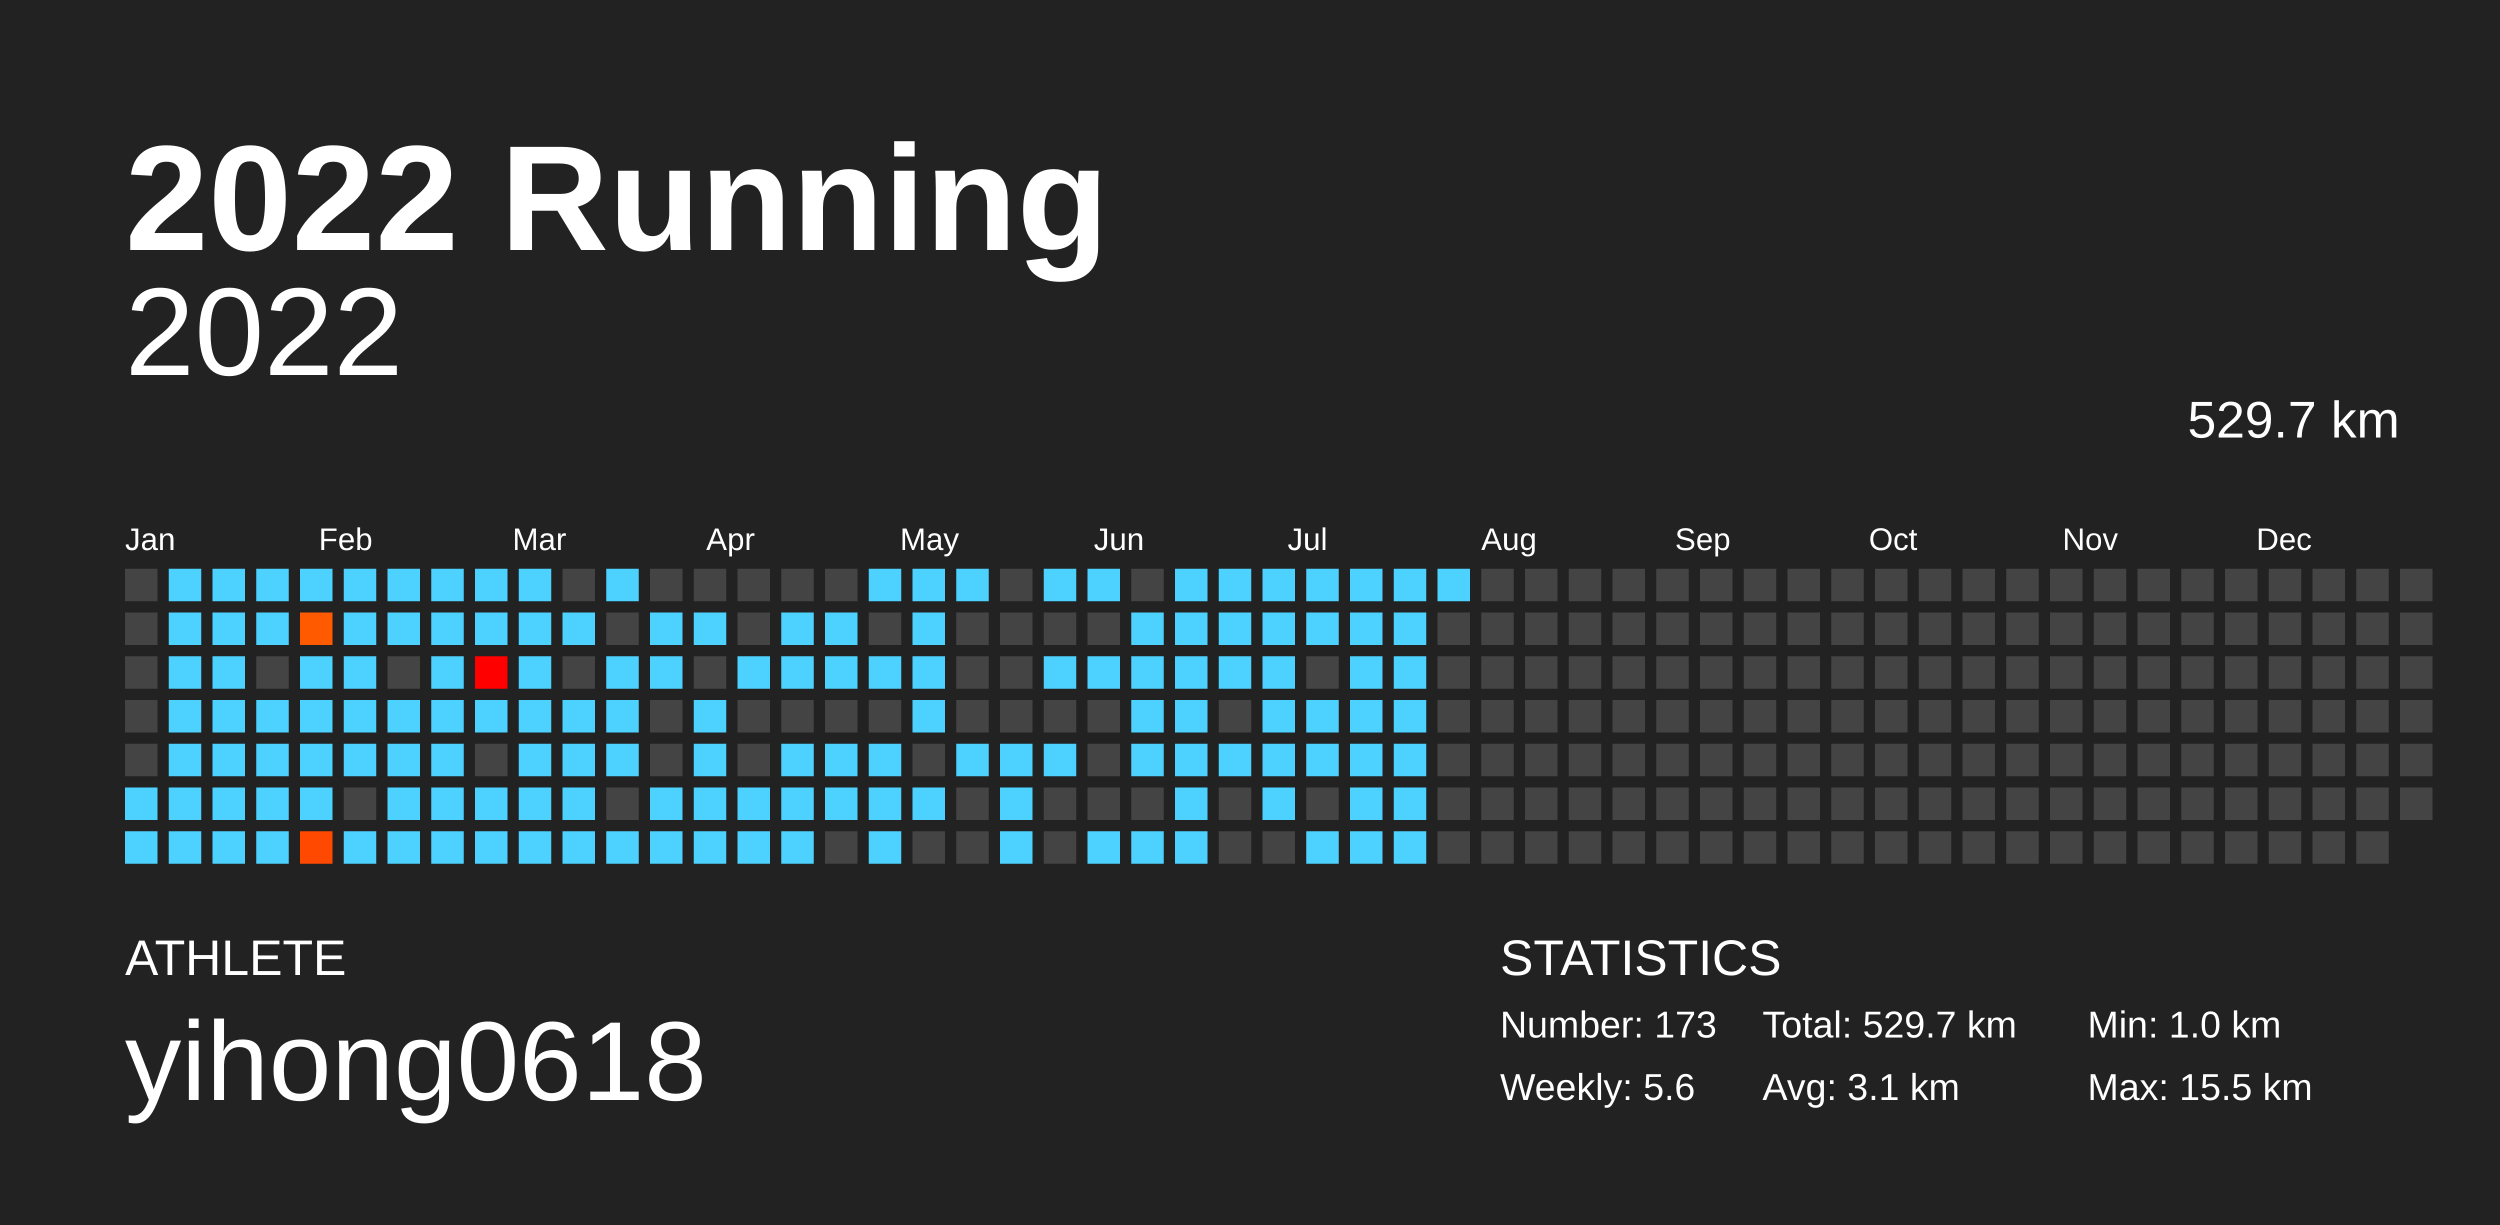
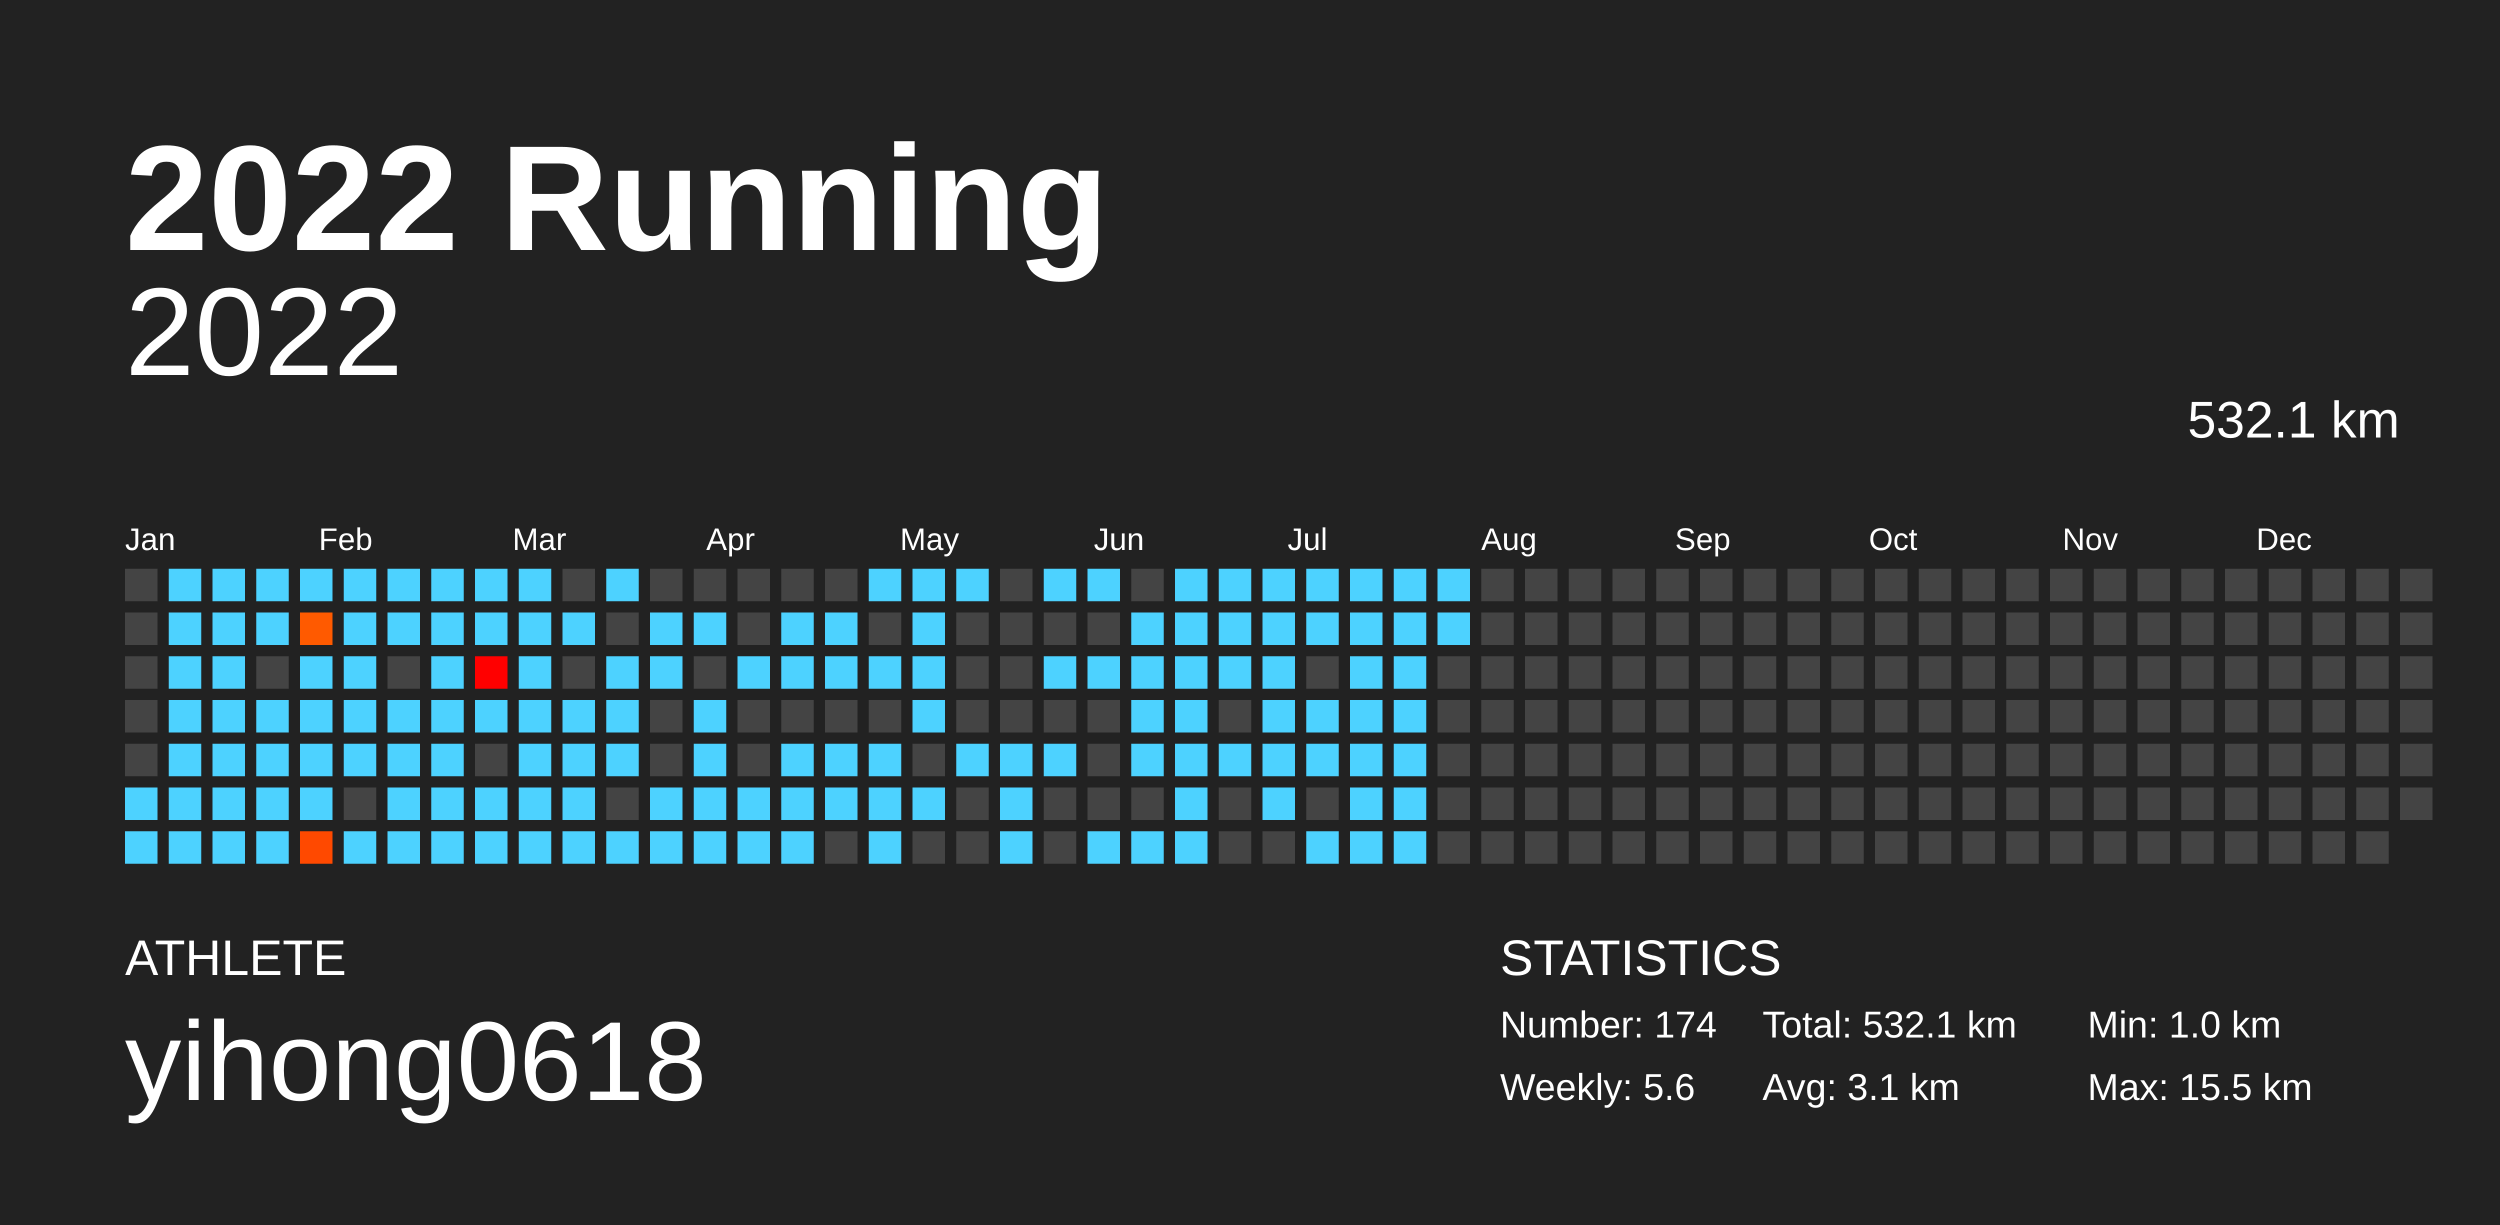
<svg xmlns="http://www.w3.org/2000/svg" baseProfile="full" height="98mm" version="1.1" viewBox="0,0,200,98" width="200mm">
  <defs />
  <rect fill="#222222" height="98" width="200" x="0" y="0" />
  <text fill="#FFFFFF" style="font-size:12px; font-family:Arial; font-weight:bold;" x="10" y="20">2022 Running</text>
  <text fill="#FFFFFF" style="font-size:4px; font-family:Arial" x="10" y="78">ATHLETE</text>
  <text fill="#FFFFFF" style="font-size:9px; font-family:Arial" x="10" y="88">yihong0618</text>
  <text fill="#FFFFFF" style="font-size:4px; font-family:Arial" x="120" y="78">STATISTICS</text>
-   <text fill="#FFFFFF" style="font-size:3px; font-family:Arial" x="120" y="83">Number: 173</text>
+   <text fill="#FFFFFF" style="font-size:3px; font-family:Arial" x="120" y="83">Number: 174</text>
  <text fill="#FFFFFF" style="font-size:3px; font-family:Arial" x="120" y="88">Weekly: 5.6</text>
-   <text fill="#FFFFFF" style="font-size:3px; font-family:Arial" x="141" y="83">Total: 529.7 km</text>
+   <text fill="#FFFFFF" style="font-size:3px; font-family:Arial" x="141" y="83">Total: 532.1 km</text>
  <text fill="#FFFFFF" style="font-size:3px; font-family:Arial" x="141" y="88">Avg: 3.1 km</text>
  <text fill="#FFFFFF" style="font-size:3px; font-family:Arial" x="167" y="83">Min: 1.0 km</text>
  <text fill="#FFFFFF" style="font-size:3px; font-family:Arial" x="167" y="88">Max: 15.5 km</text>
  <text alignment-baseline="hanging" fill="#FFFFFF" style="font-size:10.0px; font-family:Arial;" x="10" y="30">2022</text>
-   <text alignment-baseline="hanging" fill="#FFFFFF" style="font-size:4.125px; font-family:Arial;" x="175" y="35">529.7 km</text>
+   <text alignment-baseline="hanging" fill="#FFFFFF" style="font-size:4.125px; font-family:Arial;" x="175" y="35">532.1 km</text>
  <text fill="#FFFFFF" style="font-size:2.5px; font-family:Arial" x="10.0" y="44">Jan</text>
  <text fill="#FFFFFF" style="font-size:2.5px; font-family:Arial" x="25.5" y="44">Feb</text>
  <text fill="#FFFFFF" style="font-size:2.5px; font-family:Arial" x="41.0" y="44">Mar</text>
  <text fill="#FFFFFF" style="font-size:2.5px; font-family:Arial" x="56.5" y="44">Apr</text>
  <text fill="#FFFFFF" style="font-size:2.5px; font-family:Arial" x="72.0" y="44">May</text>
  <text fill="#FFFFFF" style="font-size:2.5px; font-family:Arial" x="87.5" y="44">Jun</text>
  <text fill="#FFFFFF" style="font-size:2.5px; font-family:Arial" x="103.0" y="44">Jul</text>
  <text fill="#FFFFFF" style="font-size:2.5px; font-family:Arial" x="118.5" y="44">Aug</text>
  <text fill="#FFFFFF" style="font-size:2.5px; font-family:Arial" x="134.0" y="44">Sep</text>
  <text fill="#FFFFFF" style="font-size:2.5px; font-family:Arial" x="149.5" y="44">Oct</text>
  <text fill="#FFFFFF" style="font-size:2.5px; font-family:Arial" x="165.0" y="44">Nov</text>
  <text fill="#FFFFFF" style="font-size:2.5px; font-family:Arial" x="180.5" y="44">Dec</text>
  <rect fill="#444444" height="2.6" width="2.6" x="10.0" y="45.5" />
  <rect fill="#444444" height="2.6" width="2.6" x="10.0" y="49.0" />
  <rect fill="#444444" height="2.6" width="2.6" x="10.0" y="52.5" />
  <rect fill="#444444" height="2.6" width="2.6" x="10.0" y="56.0" />
  <rect fill="#444444" height="2.6" width="2.6" x="10.0" y="59.5" />
  <rect fill="#4dd2ff" height="2.6" width="2.6" x="10.0" y="63.0" />
  <rect fill="#4dd2ff" height="2.6" width="2.6" x="10.0" y="66.5" />
  <rect fill="#4dd2ff" height="2.6" width="2.6" x="13.5" y="45.5" />
  <rect fill="#4dd2ff" height="2.6" width="2.6" x="13.5" y="49.0" />
  <rect fill="#4dd2ff" height="2.6" width="2.6" x="13.5" y="52.5" />
  <rect fill="#4dd2ff" height="2.6" width="2.6" x="13.5" y="56.0" />
  <rect fill="#4dd2ff" height="2.6" width="2.6" x="13.5" y="59.5" />
  <rect fill="#4dd2ff" height="2.6" width="2.6" x="13.5" y="63.0" />
  <rect fill="#4dd2ff" height="2.6" width="2.6" x="13.5" y="66.5" />
  <rect fill="#4dd2ff" height="2.6" width="2.6" x="17.0" y="45.5" />
  <rect fill="#4dd2ff" height="2.6" width="2.6" x="17.0" y="49.0" />
  <rect fill="#4dd2ff" height="2.6" width="2.6" x="17.0" y="52.5" />
  <rect fill="#4dd2ff" height="2.6" width="2.6" x="17.0" y="56.0" />
  <rect fill="#4dd2ff" height="2.6" width="2.6" x="17.0" y="59.5" />
  <rect fill="#4dd2ff" height="2.6" width="2.6" x="17.0" y="63.0" />
  <rect fill="#4dd2ff" height="2.6" width="2.6" x="17.0" y="66.5" />
  <rect fill="#4dd2ff" height="2.6" width="2.6" x="20.5" y="45.5" />
  <rect fill="#4dd2ff" height="2.6" width="2.6" x="20.5" y="49.0" />
  <rect fill="#444444" height="2.6" width="2.6" x="20.5" y="52.5" />
  <rect fill="#4dd2ff" height="2.6" width="2.6" x="20.5" y="56.0" />
  <rect fill="#4dd2ff" height="2.6" width="2.6" x="20.5" y="59.5" />
  <rect fill="#4dd2ff" height="2.6" width="2.6" x="20.5" y="63.0" />
  <rect fill="#4dd2ff" height="2.6" width="2.6" x="20.5" y="66.5" />
  <rect fill="#4dd2ff" height="2.6" width="2.6" x="24.0" y="45.5" />
  <rect fill="#ff5a00" height="2.6" width="2.6" x="24.0" y="49.0" />
  <rect fill="#4dd2ff" height="2.6" width="2.6" x="24.0" y="52.5" />
  <rect fill="#4dd2ff" height="2.6" width="2.6" x="24.0" y="56.0" />
  <rect fill="#4dd2ff" height="2.6" width="2.6" x="24.0" y="59.5" />
  <rect fill="#4dd2ff" height="2.6" width="2.6" x="24.0" y="63.0" />
  <rect fill="#ff4900" height="2.6" width="2.6" x="24.0" y="66.5" />
  <rect fill="#4dd2ff" height="2.6" width="2.6" x="27.5" y="45.5" />
  <rect fill="#4dd2ff" height="2.6" width="2.6" x="27.5" y="49.0" />
  <rect fill="#4dd2ff" height="2.6" width="2.6" x="27.5" y="52.5" />
  <rect fill="#4dd2ff" height="2.6" width="2.6" x="27.5" y="56.0" />
  <rect fill="#4dd2ff" height="2.6" width="2.6" x="27.5" y="59.5" />
  <rect fill="#444444" height="2.6" width="2.6" x="27.5" y="63.0" />
  <rect fill="#4dd2ff" height="2.6" width="2.6" x="27.5" y="66.5" />
  <rect fill="#4dd2ff" height="2.6" width="2.6" x="31.0" y="45.5" />
  <rect fill="#4dd2ff" height="2.6" width="2.6" x="31.0" y="49.0" />
  <rect fill="#444444" height="2.6" width="2.6" x="31.0" y="52.5" />
  <rect fill="#4dd2ff" height="2.6" width="2.6" x="31.0" y="56.0" />
  <rect fill="#4dd2ff" height="2.6" width="2.6" x="31.0" y="59.5" />
  <rect fill="#4dd2ff" height="2.6" width="2.6" x="31.0" y="63.0" />
  <rect fill="#4dd2ff" height="2.6" width="2.6" x="31.0" y="66.5" />
  <rect fill="#4dd2ff" height="2.6" width="2.6" x="34.5" y="45.5" />
  <rect fill="#4dd2ff" height="2.6" width="2.6" x="34.5" y="49.0" />
  <rect fill="#4dd2ff" height="2.6" width="2.6" x="34.5" y="52.5" />
  <rect fill="#4dd2ff" height="2.6" width="2.6" x="34.5" y="56.0" />
  <rect fill="#4dd2ff" height="2.6" width="2.6" x="34.5" y="59.5" />
  <rect fill="#4dd2ff" height="2.6" width="2.6" x="34.5" y="63.0" />
  <rect fill="#4dd2ff" height="2.6" width="2.6" x="34.5" y="66.5" />
  <rect fill="#4dd2ff" height="2.6" width="2.6" x="38.0" y="45.5" />
  <rect fill="#4dd2ff" height="2.6" width="2.6" x="38.0" y="49.0" />
  <rect fill="#ff0000" height="2.6" width="2.6" x="38.0" y="52.5" />
  <rect fill="#4dd2ff" height="2.6" width="2.6" x="38.0" y="56.0" />
  <rect fill="#444444" height="2.6" width="2.6" x="38.0" y="59.5" />
  <rect fill="#4dd2ff" height="2.6" width="2.6" x="38.0" y="63.0" />
  <rect fill="#4dd2ff" height="2.6" width="2.6" x="38.0" y="66.5" />
  <rect fill="#4dd2ff" height="2.6" width="2.6" x="41.5" y="45.5" />
  <rect fill="#4dd2ff" height="2.6" width="2.6" x="41.5" y="49.0" />
  <rect fill="#4dd2ff" height="2.6" width="2.6" x="41.5" y="52.5" />
  <rect fill="#4dd2ff" height="2.6" width="2.6" x="41.5" y="56.0" />
  <rect fill="#4dd2ff" height="2.6" width="2.6" x="41.5" y="59.5" />
  <rect fill="#4dd2ff" height="2.6" width="2.6" x="41.5" y="63.0" />
  <rect fill="#4dd2ff" height="2.6" width="2.6" x="41.5" y="66.5" />
  <rect fill="#444444" height="2.6" width="2.6" x="45.0" y="45.5" />
  <rect fill="#4dd2ff" height="2.6" width="2.6" x="45.0" y="49.0" />
  <rect fill="#444444" height="2.6" width="2.6" x="45.0" y="52.5" />
  <rect fill="#4dd2ff" height="2.6" width="2.6" x="45.0" y="56.0" />
  <rect fill="#4dd2ff" height="2.6" width="2.6" x="45.0" y="59.5" />
  <rect fill="#4dd2ff" height="2.6" width="2.6" x="45.0" y="63.0" />
  <rect fill="#4dd2ff" height="2.6" width="2.6" x="45.0" y="66.5" />
  <rect fill="#4dd2ff" height="2.6" width="2.6" x="48.5" y="45.5" />
  <rect fill="#444444" height="2.6" width="2.6" x="48.5" y="49.0" />
  <rect fill="#4dd2ff" height="2.6" width="2.6" x="48.5" y="52.5" />
  <rect fill="#4dd2ff" height="2.6" width="2.6" x="48.5" y="56.0" />
  <rect fill="#4dd2ff" height="2.6" width="2.6" x="48.5" y="59.5" />
  <rect fill="#444444" height="2.6" width="2.6" x="48.5" y="63.0" />
  <rect fill="#4dd2ff" height="2.6" width="2.6" x="48.5" y="66.5" />
  <rect fill="#444444" height="2.6" width="2.6" x="52.0" y="45.5" />
  <rect fill="#4dd2ff" height="2.6" width="2.6" x="52.0" y="49.0" />
  <rect fill="#4dd2ff" height="2.6" width="2.6" x="52.0" y="52.5" />
  <rect fill="#444444" height="2.6" width="2.6" x="52.0" y="56.0" />
  <rect fill="#444444" height="2.6" width="2.6" x="52.0" y="59.5" />
  <rect fill="#4dd2ff" height="2.6" width="2.6" x="52.0" y="63.0" />
  <rect fill="#4dd2ff" height="2.6" width="2.6" x="52.0" y="66.5" />
  <rect fill="#444444" height="2.6" width="2.6" x="55.5" y="45.5" />
  <rect fill="#4dd2ff" height="2.6" width="2.6" x="55.5" y="49.0" />
  <rect fill="#444444" height="2.6" width="2.6" x="55.5" y="52.5" />
  <rect fill="#4dd2ff" height="2.6" width="2.6" x="55.5" y="56.0" />
  <rect fill="#4dd2ff" height="2.6" width="2.6" x="55.5" y="59.5" />
  <rect fill="#4dd2ff" height="2.6" width="2.6" x="55.5" y="63.0" />
  <rect fill="#4dd2ff" height="2.6" width="2.6" x="55.5" y="66.5" />
  <rect fill="#444444" height="2.6" width="2.6" x="59.0" y="45.5" />
  <rect fill="#444444" height="2.6" width="2.6" x="59.0" y="49.0" />
  <rect fill="#4dd2ff" height="2.6" width="2.6" x="59.0" y="52.5" />
  <rect fill="#444444" height="2.6" width="2.6" x="59.0" y="56.0" />
  <rect fill="#444444" height="2.6" width="2.6" x="59.0" y="59.5" />
  <rect fill="#4dd2ff" height="2.6" width="2.6" x="59.0" y="63.0" />
  <rect fill="#4dd2ff" height="2.6" width="2.6" x="59.0" y="66.5" />
  <rect fill="#444444" height="2.6" width="2.6" x="62.5" y="45.5" />
  <rect fill="#4dd2ff" height="2.6" width="2.6" x="62.5" y="49.0" />
  <rect fill="#4dd2ff" height="2.6" width="2.6" x="62.5" y="52.5" />
  <rect fill="#444444" height="2.6" width="2.6" x="62.5" y="56.0" />
  <rect fill="#4dd2ff" height="2.6" width="2.6" x="62.5" y="59.5" />
  <rect fill="#4dd2ff" height="2.6" width="2.6" x="62.5" y="63.0" />
  <rect fill="#4dd2ff" height="2.6" width="2.6" x="62.5" y="66.5" />
  <rect fill="#444444" height="2.6" width="2.6" x="66.0" y="45.5" />
  <rect fill="#4dd2ff" height="2.6" width="2.6" x="66.0" y="49.0" />
  <rect fill="#4dd2ff" height="2.6" width="2.6" x="66.0" y="52.5" />
  <rect fill="#444444" height="2.6" width="2.6" x="66.0" y="56.0" />
  <rect fill="#4dd2ff" height="2.6" width="2.6" x="66.0" y="59.5" />
  <rect fill="#4dd2ff" height="2.6" width="2.6" x="66.0" y="63.0" />
  <rect fill="#444444" height="2.6" width="2.6" x="66.0" y="66.5" />
  <rect fill="#4dd2ff" height="2.6" width="2.6" x="69.5" y="45.5" />
  <rect fill="#444444" height="2.6" width="2.6" x="69.5" y="49.0" />
  <rect fill="#4dd2ff" height="2.6" width="2.6" x="69.5" y="52.5" />
  <rect fill="#444444" height="2.6" width="2.6" x="69.5" y="56.0" />
  <rect fill="#4dd2ff" height="2.6" width="2.6" x="69.5" y="59.5" />
  <rect fill="#4dd2ff" height="2.6" width="2.6" x="69.5" y="63.0" />
  <rect fill="#4dd2ff" height="2.6" width="2.6" x="69.5" y="66.5" />
  <rect fill="#4dd2ff" height="2.6" width="2.6" x="73.0" y="45.5" />
  <rect fill="#4dd2ff" height="2.6" width="2.6" x="73.0" y="49.0" />
  <rect fill="#4dd2ff" height="2.6" width="2.6" x="73.0" y="52.5" />
  <rect fill="#4dd2ff" height="2.6" width="2.6" x="73.0" y="56.0" />
  <rect fill="#444444" height="2.6" width="2.6" x="73.0" y="59.5" />
  <rect fill="#4dd2ff" height="2.6" width="2.6" x="73.0" y="63.0" />
  <rect fill="#444444" height="2.6" width="2.6" x="73.0" y="66.5" />
  <rect fill="#4dd2ff" height="2.6" width="2.6" x="76.5" y="45.5" />
  <rect fill="#444444" height="2.6" width="2.6" x="76.5" y="49.0" />
  <rect fill="#444444" height="2.6" width="2.6" x="76.5" y="52.5" />
  <rect fill="#444444" height="2.6" width="2.6" x="76.5" y="56.0" />
  <rect fill="#4dd2ff" height="2.6" width="2.6" x="76.5" y="59.5" />
  <rect fill="#444444" height="2.6" width="2.6" x="76.5" y="63.0" />
  <rect fill="#444444" height="2.6" width="2.6" x="76.5" y="66.5" />
  <rect fill="#444444" height="2.6" width="2.6" x="80.0" y="45.5" />
  <rect fill="#444444" height="2.6" width="2.6" x="80.0" y="49.0" />
  <rect fill="#444444" height="2.6" width="2.6" x="80.0" y="52.5" />
  <rect fill="#444444" height="2.6" width="2.6" x="80.0" y="56.0" />
  <rect fill="#4dd2ff" height="2.6" width="2.6" x="80.0" y="59.5" />
  <rect fill="#4dd2ff" height="2.6" width="2.6" x="80.0" y="63.0" />
  <rect fill="#4dd2ff" height="2.6" width="2.6" x="80.0" y="66.5" />
  <rect fill="#4dd2ff" height="2.6" width="2.6" x="83.5" y="45.5" />
  <rect fill="#444444" height="2.6" width="2.6" x="83.5" y="49.0" />
  <rect fill="#4dd2ff" height="2.6" width="2.6" x="83.5" y="52.5" />
  <rect fill="#444444" height="2.6" width="2.6" x="83.5" y="56.0" />
  <rect fill="#4dd2ff" height="2.6" width="2.6" x="83.5" y="59.5" />
  <rect fill="#444444" height="2.6" width="2.6" x="83.5" y="63.0" />
  <rect fill="#444444" height="2.6" width="2.6" x="83.5" y="66.5" />
  <rect fill="#4dd2ff" height="2.6" width="2.6" x="87.0" y="45.5" />
  <rect fill="#444444" height="2.6" width="2.6" x="87.0" y="49.0" />
  <rect fill="#4dd2ff" height="2.6" width="2.6" x="87.0" y="52.5" />
  <rect fill="#444444" height="2.6" width="2.6" x="87.0" y="56.0" />
  <rect fill="#444444" height="2.6" width="2.6" x="87.0" y="59.5" />
  <rect fill="#444444" height="2.6" width="2.6" x="87.0" y="63.0" />
  <rect fill="#4dd2ff" height="2.6" width="2.6" x="87.0" y="66.5" />
  <rect fill="#444444" height="2.6" width="2.6" x="90.5" y="45.5" />
  <rect fill="#4dd2ff" height="2.6" width="2.6" x="90.5" y="49.0" />
  <rect fill="#4dd2ff" height="2.6" width="2.6" x="90.5" y="52.5" />
  <rect fill="#4dd2ff" height="2.6" width="2.6" x="90.5" y="56.0" />
  <rect fill="#4dd2ff" height="2.6" width="2.6" x="90.5" y="59.5" />
  <rect fill="#444444" height="2.6" width="2.6" x="90.5" y="63.0" />
  <rect fill="#4dd2ff" height="2.6" width="2.6" x="90.5" y="66.5" />
  <rect fill="#4dd2ff" height="2.6" width="2.6" x="94.0" y="45.5" />
  <rect fill="#4dd2ff" height="2.6" width="2.6" x="94.0" y="49.0" />
  <rect fill="#4dd2ff" height="2.6" width="2.6" x="94.0" y="52.5" />
  <rect fill="#4dd2ff" height="2.6" width="2.6" x="94.0" y="56.0" />
  <rect fill="#4dd2ff" height="2.6" width="2.6" x="94.0" y="59.5" />
  <rect fill="#4dd2ff" height="2.6" width="2.6" x="94.0" y="63.0" />
  <rect fill="#4dd2ff" height="2.6" width="2.6" x="94.0" y="66.5" />
  <rect fill="#4dd2ff" height="2.6" width="2.6" x="97.5" y="45.5" />
  <rect fill="#4dd2ff" height="2.6" width="2.6" x="97.5" y="49.0" />
  <rect fill="#4dd2ff" height="2.6" width="2.6" x="97.5" y="52.5" />
  <rect fill="#444444" height="2.6" width="2.6" x="97.5" y="56.0" />
  <rect fill="#4dd2ff" height="2.6" width="2.6" x="97.5" y="59.5" />
  <rect fill="#444444" height="2.6" width="2.6" x="97.5" y="63.0" />
  <rect fill="#444444" height="2.6" width="2.6" x="97.5" y="66.5" />
  <rect fill="#4dd2ff" height="2.6" width="2.6" x="101.0" y="45.5" />
  <rect fill="#4dd2ff" height="2.6" width="2.6" x="101.0" y="49.0" />
  <rect fill="#4dd2ff" height="2.6" width="2.6" x="101.0" y="52.5" />
  <rect fill="#4dd2ff" height="2.6" width="2.6" x="101.0" y="56.0" />
  <rect fill="#4dd2ff" height="2.6" width="2.6" x="101.0" y="59.5" />
  <rect fill="#4dd2ff" height="2.6" width="2.6" x="101.0" y="63.0" />
  <rect fill="#444444" height="2.6" width="2.6" x="101.0" y="66.5" />
  <rect fill="#4dd2ff" height="2.6" width="2.6" x="104.5" y="45.5" />
  <rect fill="#4dd2ff" height="2.6" width="2.6" x="104.5" y="49.0" />
  <rect fill="#444444" height="2.6" width="2.6" x="104.5" y="52.5" />
  <rect fill="#4dd2ff" height="2.6" width="2.6" x="104.5" y="56.0" />
  <rect fill="#4dd2ff" height="2.6" width="2.6" x="104.5" y="59.5" />
  <rect fill="#444444" height="2.6" width="2.6" x="104.5" y="63.0" />
  <rect fill="#4dd2ff" height="2.6" width="2.6" x="104.5" y="66.5" />
  <rect fill="#4dd2ff" height="2.6" width="2.6" x="108.0" y="45.5" />
  <rect fill="#4dd2ff" height="2.6" width="2.6" x="108.0" y="49.0" />
  <rect fill="#4dd2ff" height="2.6" width="2.6" x="108.0" y="52.5" />
  <rect fill="#4dd2ff" height="2.6" width="2.6" x="108.0" y="56.0" />
  <rect fill="#4dd2ff" height="2.6" width="2.6" x="108.0" y="59.5" />
  <rect fill="#4dd2ff" height="2.6" width="2.6" x="108.0" y="63.0" />
  <rect fill="#4dd2ff" height="2.6" width="2.6" x="108.0" y="66.5" />
  <rect fill="#4dd2ff" height="2.6" width="2.6" x="111.5" y="45.5" />
  <rect fill="#4dd2ff" height="2.6" width="2.6" x="111.5" y="49.0" />
  <rect fill="#4dd2ff" height="2.6" width="2.6" x="111.5" y="52.5" />
  <rect fill="#4dd2ff" height="2.6" width="2.6" x="111.5" y="56.0" />
  <rect fill="#4dd2ff" height="2.6" width="2.6" x="111.5" y="59.5" />
  <rect fill="#4dd2ff" height="2.6" width="2.6" x="111.5" y="63.0" />
  <rect fill="#4dd2ff" height="2.6" width="2.6" x="111.5" y="66.5" />
  <rect fill="#4dd2ff" height="2.6" width="2.6" x="115.0" y="45.5" />
-   <rect fill="#444444" height="2.6" width="2.6" x="115.0" y="49.0" />
+   <rect fill="#4dd2ff" height="2.6" width="2.6" x="115.0" y="49.0" />
  <rect fill="#444444" height="2.6" width="2.6" x="115.0" y="52.5" />
  <rect fill="#444444" height="2.6" width="2.6" x="115.0" y="56.0" />
  <rect fill="#444444" height="2.6" width="2.6" x="115.0" y="59.5" />
  <rect fill="#444444" height="2.6" width="2.6" x="115.0" y="63.0" />
  <rect fill="#444444" height="2.6" width="2.6" x="115.0" y="66.5" />
  <rect fill="#444444" height="2.6" width="2.6" x="118.5" y="45.5" />
  <rect fill="#444444" height="2.6" width="2.6" x="118.5" y="49.0" />
  <rect fill="#444444" height="2.6" width="2.6" x="118.5" y="52.5" />
  <rect fill="#444444" height="2.6" width="2.6" x="118.5" y="56.0" />
  <rect fill="#444444" height="2.6" width="2.6" x="118.5" y="59.5" />
  <rect fill="#444444" height="2.6" width="2.6" x="118.5" y="63.0" />
  <rect fill="#444444" height="2.6" width="2.6" x="118.5" y="66.5" />
  <rect fill="#444444" height="2.6" width="2.6" x="122.0" y="45.5" />
  <rect fill="#444444" height="2.6" width="2.6" x="122.0" y="49.0" />
  <rect fill="#444444" height="2.6" width="2.6" x="122.0" y="52.5" />
  <rect fill="#444444" height="2.6" width="2.6" x="122.0" y="56.0" />
  <rect fill="#444444" height="2.6" width="2.6" x="122.0" y="59.5" />
  <rect fill="#444444" height="2.6" width="2.6" x="122.0" y="63.0" />
  <rect fill="#444444" height="2.6" width="2.6" x="122.0" y="66.5" />
  <rect fill="#444444" height="2.6" width="2.6" x="125.5" y="45.5" />
  <rect fill="#444444" height="2.6" width="2.6" x="125.5" y="49.0" />
  <rect fill="#444444" height="2.6" width="2.6" x="125.5" y="52.5" />
  <rect fill="#444444" height="2.6" width="2.6" x="125.5" y="56.0" />
  <rect fill="#444444" height="2.6" width="2.6" x="125.5" y="59.5" />
  <rect fill="#444444" height="2.6" width="2.6" x="125.5" y="63.0" />
  <rect fill="#444444" height="2.6" width="2.6" x="125.5" y="66.5" />
  <rect fill="#444444" height="2.6" width="2.6" x="129.0" y="45.5" />
  <rect fill="#444444" height="2.6" width="2.6" x="129.0" y="49.0" />
  <rect fill="#444444" height="2.6" width="2.6" x="129.0" y="52.5" />
  <rect fill="#444444" height="2.6" width="2.6" x="129.0" y="56.0" />
  <rect fill="#444444" height="2.6" width="2.6" x="129.0" y="59.5" />
  <rect fill="#444444" height="2.6" width="2.6" x="129.0" y="63.0" />
  <rect fill="#444444" height="2.6" width="2.6" x="129.0" y="66.5" />
  <rect fill="#444444" height="2.6" width="2.6" x="132.5" y="45.5" />
  <rect fill="#444444" height="2.6" width="2.6" x="132.5" y="49.0" />
  <rect fill="#444444" height="2.6" width="2.6" x="132.5" y="52.5" />
  <rect fill="#444444" height="2.6" width="2.6" x="132.5" y="56.0" />
  <rect fill="#444444" height="2.6" width="2.6" x="132.5" y="59.5" />
  <rect fill="#444444" height="2.6" width="2.6" x="132.5" y="63.0" />
  <rect fill="#444444" height="2.6" width="2.6" x="132.5" y="66.5" />
  <rect fill="#444444" height="2.6" width="2.6" x="136.0" y="45.5" />
  <rect fill="#444444" height="2.6" width="2.6" x="136.0" y="49.0" />
  <rect fill="#444444" height="2.6" width="2.6" x="136.0" y="52.5" />
  <rect fill="#444444" height="2.6" width="2.6" x="136.0" y="56.0" />
  <rect fill="#444444" height="2.6" width="2.6" x="136.0" y="59.5" />
  <rect fill="#444444" height="2.6" width="2.6" x="136.0" y="63.0" />
  <rect fill="#444444" height="2.6" width="2.6" x="136.0" y="66.5" />
  <rect fill="#444444" height="2.6" width="2.6" x="139.5" y="45.5" />
  <rect fill="#444444" height="2.6" width="2.6" x="139.5" y="49.0" />
  <rect fill="#444444" height="2.6" width="2.6" x="139.5" y="52.5" />
  <rect fill="#444444" height="2.6" width="2.6" x="139.5" y="56.0" />
  <rect fill="#444444" height="2.6" width="2.6" x="139.5" y="59.5" />
  <rect fill="#444444" height="2.6" width="2.6" x="139.5" y="63.0" />
  <rect fill="#444444" height="2.6" width="2.6" x="139.5" y="66.5" />
  <rect fill="#444444" height="2.6" width="2.6" x="143.0" y="45.5" />
  <rect fill="#444444" height="2.6" width="2.6" x="143.0" y="49.0" />
  <rect fill="#444444" height="2.6" width="2.6" x="143.0" y="52.5" />
  <rect fill="#444444" height="2.6" width="2.6" x="143.0" y="56.0" />
  <rect fill="#444444" height="2.6" width="2.6" x="143.0" y="59.5" />
  <rect fill="#444444" height="2.6" width="2.6" x="143.0" y="63.0" />
  <rect fill="#444444" height="2.6" width="2.6" x="143.0" y="66.5" />
  <rect fill="#444444" height="2.6" width="2.6" x="146.5" y="45.5" />
  <rect fill="#444444" height="2.6" width="2.6" x="146.5" y="49.0" />
  <rect fill="#444444" height="2.6" width="2.6" x="146.5" y="52.5" />
  <rect fill="#444444" height="2.6" width="2.6" x="146.5" y="56.0" />
  <rect fill="#444444" height="2.6" width="2.6" x="146.5" y="59.5" />
  <rect fill="#444444" height="2.6" width="2.6" x="146.5" y="63.0" />
  <rect fill="#444444" height="2.6" width="2.6" x="146.5" y="66.5" />
  <rect fill="#444444" height="2.6" width="2.6" x="150.0" y="45.5" />
  <rect fill="#444444" height="2.6" width="2.6" x="150.0" y="49.0" />
  <rect fill="#444444" height="2.6" width="2.6" x="150.0" y="52.5" />
  <rect fill="#444444" height="2.6" width="2.6" x="150.0" y="56.0" />
  <rect fill="#444444" height="2.6" width="2.6" x="150.0" y="59.5" />
  <rect fill="#444444" height="2.6" width="2.6" x="150.0" y="63.0" />
  <rect fill="#444444" height="2.6" width="2.6" x="150.0" y="66.5" />
  <rect fill="#444444" height="2.6" width="2.6" x="153.5" y="45.5" />
  <rect fill="#444444" height="2.6" width="2.6" x="153.5" y="49.0" />
  <rect fill="#444444" height="2.6" width="2.6" x="153.5" y="52.5" />
  <rect fill="#444444" height="2.6" width="2.6" x="153.5" y="56.0" />
  <rect fill="#444444" height="2.6" width="2.6" x="153.5" y="59.5" />
  <rect fill="#444444" height="2.6" width="2.6" x="153.5" y="63.0" />
  <rect fill="#444444" height="2.6" width="2.6" x="153.5" y="66.5" />
  <rect fill="#444444" height="2.6" width="2.6" x="157.0" y="45.5" />
  <rect fill="#444444" height="2.6" width="2.6" x="157.0" y="49.0" />
  <rect fill="#444444" height="2.6" width="2.6" x="157.0" y="52.5" />
  <rect fill="#444444" height="2.6" width="2.6" x="157.0" y="56.0" />
  <rect fill="#444444" height="2.6" width="2.6" x="157.0" y="59.5" />
  <rect fill="#444444" height="2.6" width="2.6" x="157.0" y="63.0" />
  <rect fill="#444444" height="2.6" width="2.6" x="157.0" y="66.5" />
  <rect fill="#444444" height="2.6" width="2.6" x="160.5" y="45.5" />
  <rect fill="#444444" height="2.6" width="2.6" x="160.5" y="49.0" />
  <rect fill="#444444" height="2.6" width="2.6" x="160.5" y="52.5" />
  <rect fill="#444444" height="2.6" width="2.6" x="160.5" y="56.0" />
  <rect fill="#444444" height="2.6" width="2.6" x="160.5" y="59.5" />
  <rect fill="#444444" height="2.6" width="2.6" x="160.5" y="63.0" />
  <rect fill="#444444" height="2.6" width="2.6" x="160.5" y="66.5" />
  <rect fill="#444444" height="2.6" width="2.6" x="164.0" y="45.5" />
  <rect fill="#444444" height="2.6" width="2.6" x="164.0" y="49.0" />
  <rect fill="#444444" height="2.6" width="2.6" x="164.0" y="52.5" />
  <rect fill="#444444" height="2.6" width="2.6" x="164.0" y="56.0" />
  <rect fill="#444444" height="2.6" width="2.6" x="164.0" y="59.5" />
  <rect fill="#444444" height="2.6" width="2.6" x="164.0" y="63.0" />
  <rect fill="#444444" height="2.6" width="2.6" x="164.0" y="66.5" />
  <rect fill="#444444" height="2.6" width="2.6" x="167.5" y="45.5" />
  <rect fill="#444444" height="2.6" width="2.6" x="167.5" y="49.0" />
  <rect fill="#444444" height="2.6" width="2.6" x="167.5" y="52.5" />
  <rect fill="#444444" height="2.6" width="2.6" x="167.5" y="56.0" />
  <rect fill="#444444" height="2.6" width="2.6" x="167.5" y="59.5" />
  <rect fill="#444444" height="2.6" width="2.6" x="167.5" y="63.0" />
  <rect fill="#444444" height="2.6" width="2.6" x="167.5" y="66.5" />
  <rect fill="#444444" height="2.6" width="2.6" x="171.0" y="45.5" />
  <rect fill="#444444" height="2.6" width="2.6" x="171.0" y="49.0" />
  <rect fill="#444444" height="2.6" width="2.6" x="171.0" y="52.5" />
  <rect fill="#444444" height="2.6" width="2.6" x="171.0" y="56.0" />
  <rect fill="#444444" height="2.6" width="2.6" x="171.0" y="59.5" />
  <rect fill="#444444" height="2.6" width="2.6" x="171.0" y="63.0" />
  <rect fill="#444444" height="2.6" width="2.6" x="171.0" y="66.5" />
  <rect fill="#444444" height="2.6" width="2.6" x="174.5" y="45.5" />
  <rect fill="#444444" height="2.6" width="2.6" x="174.5" y="49.0" />
  <rect fill="#444444" height="2.6" width="2.6" x="174.5" y="52.5" />
  <rect fill="#444444" height="2.6" width="2.6" x="174.5" y="56.0" />
  <rect fill="#444444" height="2.6" width="2.6" x="174.5" y="59.5" />
  <rect fill="#444444" height="2.6" width="2.6" x="174.5" y="63.0" />
  <rect fill="#444444" height="2.6" width="2.6" x="174.5" y="66.5" />
  <rect fill="#444444" height="2.6" width="2.6" x="178.0" y="45.5" />
  <rect fill="#444444" height="2.6" width="2.6" x="178.0" y="49.0" />
  <rect fill="#444444" height="2.6" width="2.6" x="178.0" y="52.5" />
  <rect fill="#444444" height="2.6" width="2.6" x="178.0" y="56.0" />
  <rect fill="#444444" height="2.6" width="2.6" x="178.0" y="59.5" />
  <rect fill="#444444" height="2.6" width="2.6" x="178.0" y="63.0" />
  <rect fill="#444444" height="2.6" width="2.6" x="178.0" y="66.5" />
  <rect fill="#444444" height="2.6" width="2.6" x="181.5" y="45.5" />
  <rect fill="#444444" height="2.6" width="2.6" x="181.5" y="49.0" />
  <rect fill="#444444" height="2.6" width="2.6" x="181.5" y="52.5" />
  <rect fill="#444444" height="2.6" width="2.6" x="181.5" y="56.0" />
  <rect fill="#444444" height="2.6" width="2.6" x="181.5" y="59.5" />
  <rect fill="#444444" height="2.6" width="2.6" x="181.5" y="63.0" />
  <rect fill="#444444" height="2.6" width="2.6" x="181.5" y="66.5" />
  <rect fill="#444444" height="2.6" width="2.6" x="185.0" y="45.5" />
  <rect fill="#444444" height="2.6" width="2.6" x="185.0" y="49.0" />
  <rect fill="#444444" height="2.6" width="2.6" x="185.0" y="52.5" />
  <rect fill="#444444" height="2.6" width="2.6" x="185.0" y="56.0" />
  <rect fill="#444444" height="2.6" width="2.6" x="185.0" y="59.5" />
  <rect fill="#444444" height="2.6" width="2.6" x="185.0" y="63.0" />
  <rect fill="#444444" height="2.6" width="2.6" x="185.0" y="66.5" />
  <rect fill="#444444" height="2.6" width="2.6" x="188.5" y="45.5" />
  <rect fill="#444444" height="2.6" width="2.6" x="188.5" y="49.0" />
  <rect fill="#444444" height="2.6" width="2.6" x="188.5" y="52.5" />
  <rect fill="#444444" height="2.6" width="2.6" x="188.5" y="56.0" />
  <rect fill="#444444" height="2.6" width="2.6" x="188.5" y="59.5" />
  <rect fill="#444444" height="2.6" width="2.6" x="188.5" y="63.0" />
  <rect fill="#444444" height="2.6" width="2.6" x="188.5" y="66.5" />
  <rect fill="#444444" height="2.6" width="2.6" x="192.0" y="45.5" />
  <rect fill="#444444" height="2.6" width="2.6" x="192.0" y="49.0" />
  <rect fill="#444444" height="2.6" width="2.6" x="192.0" y="52.5" />
  <rect fill="#444444" height="2.6" width="2.6" x="192.0" y="56.0" />
  <rect fill="#444444" height="2.6" width="2.6" x="192.0" y="59.5" />
  <rect fill="#444444" height="2.6" width="2.6" x="192.0" y="63.0" />
</svg>
